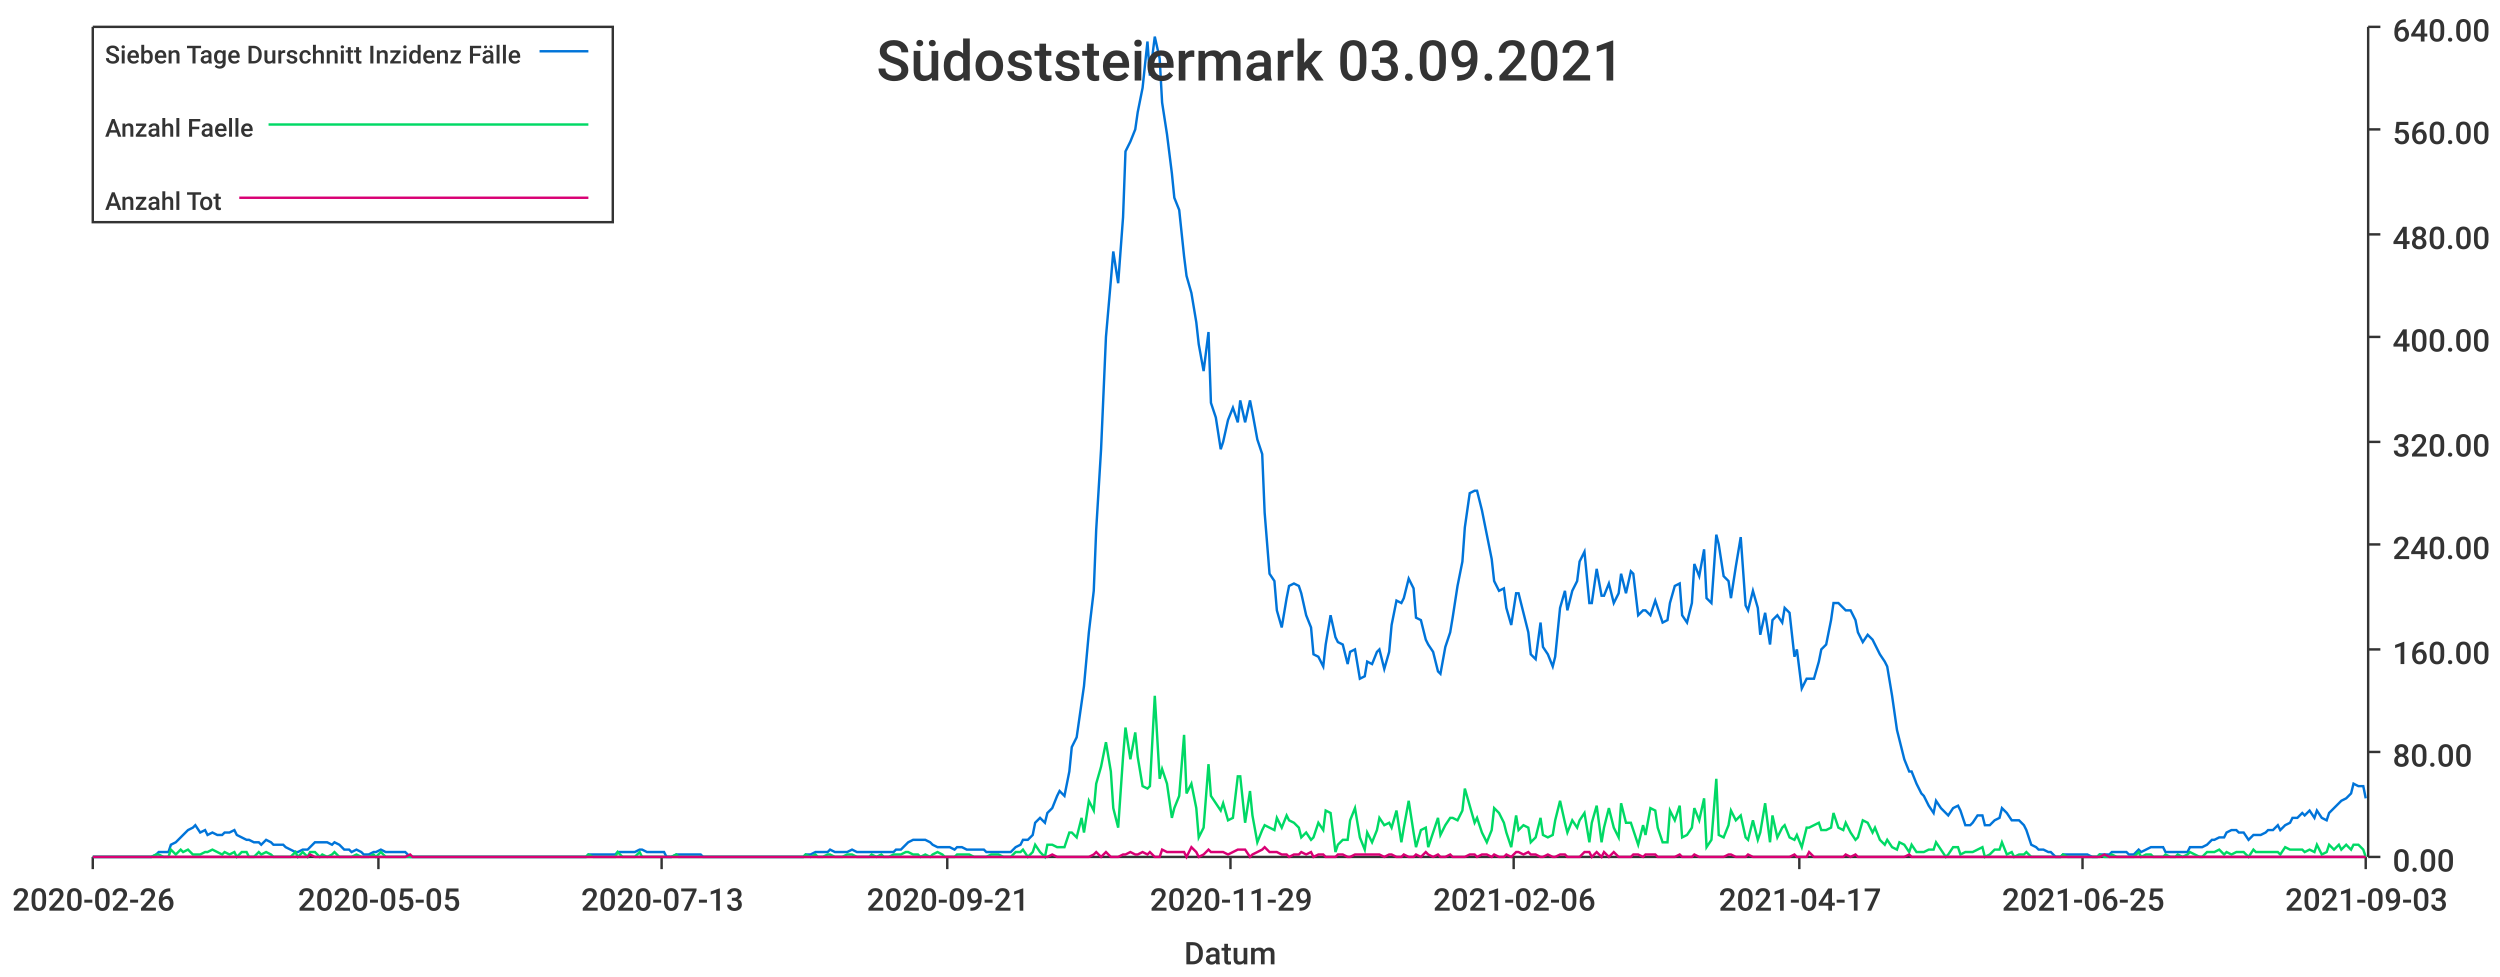
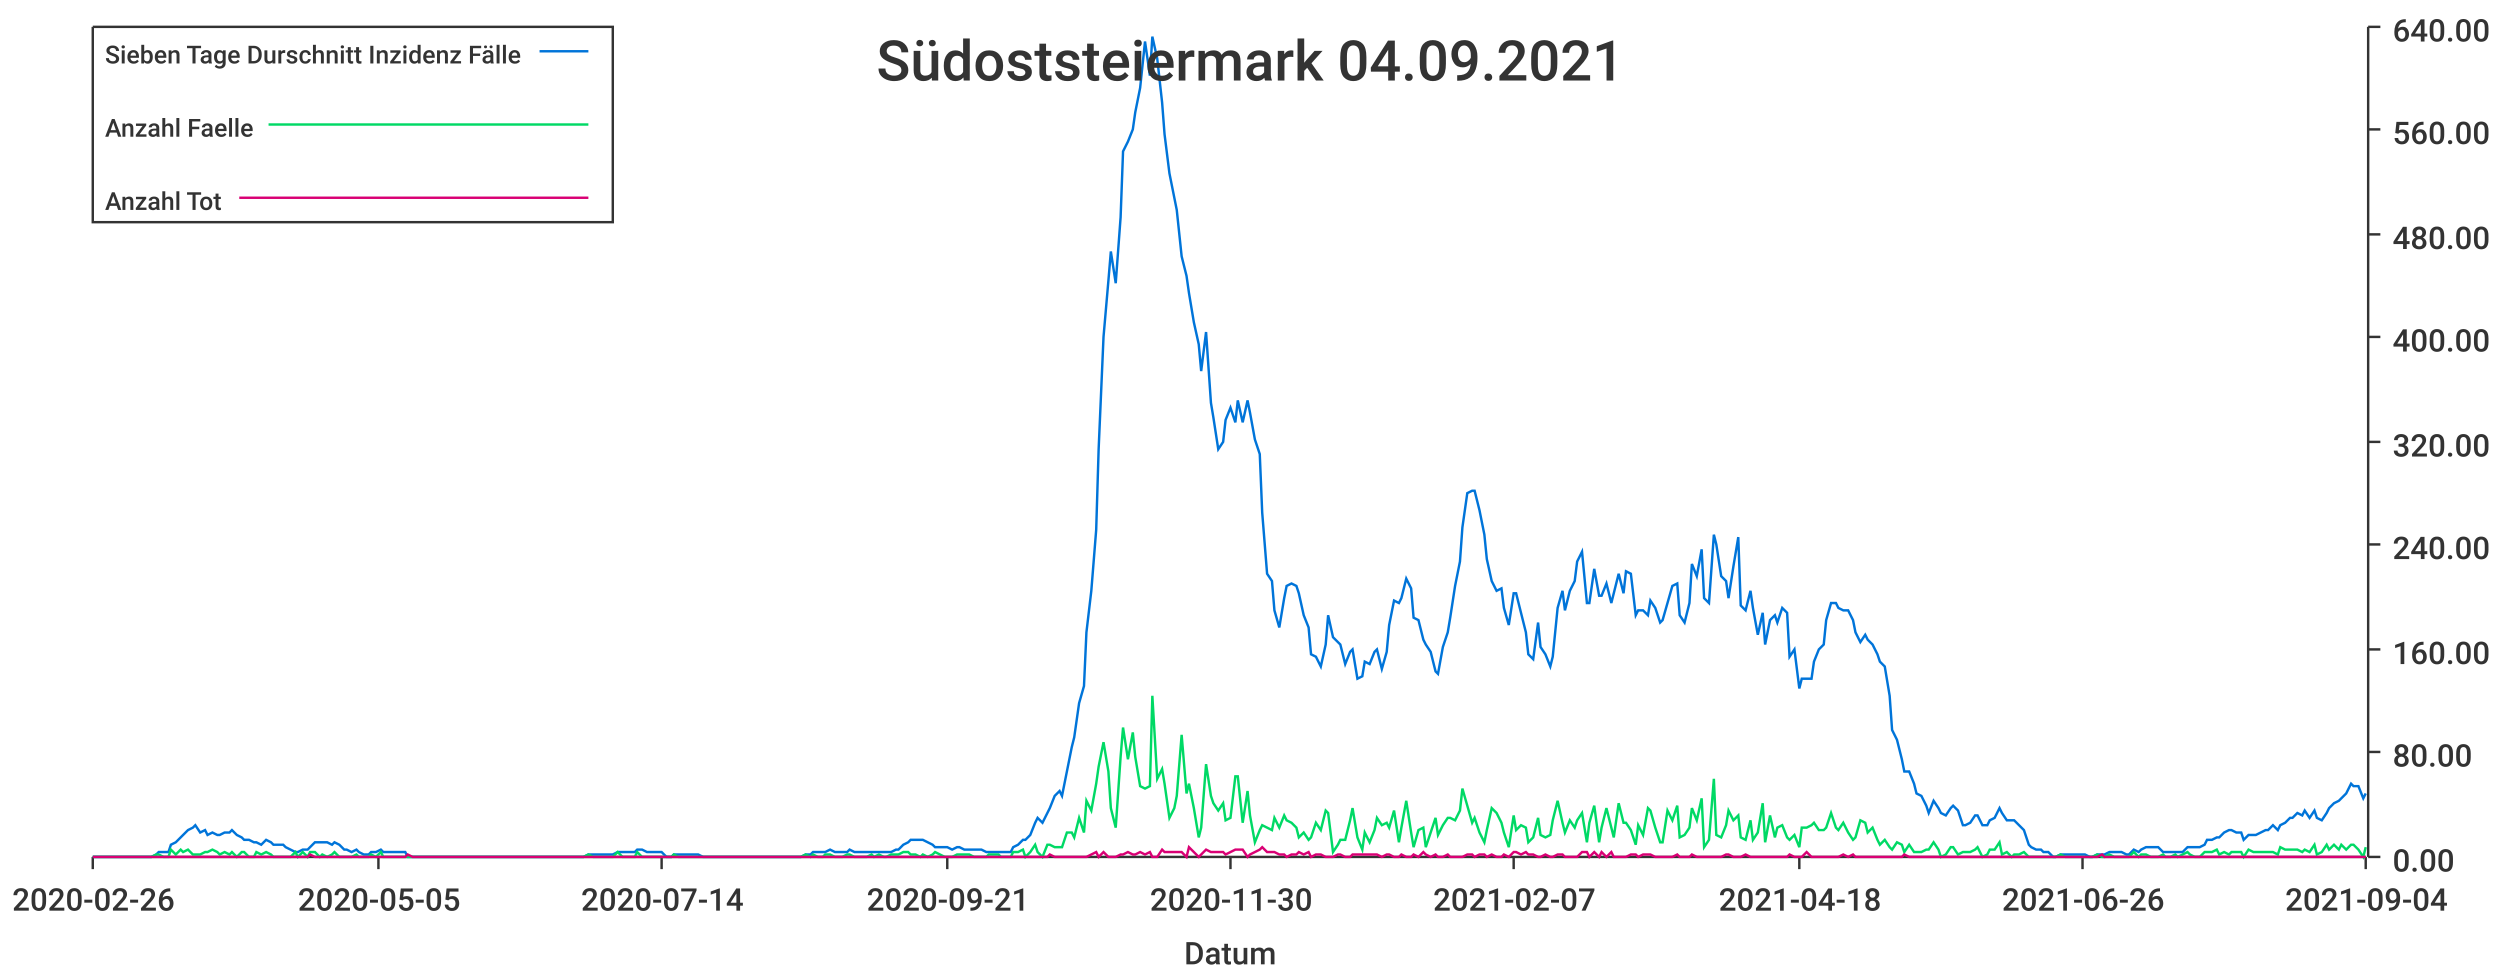
<svg xmlns="http://www.w3.org/2000/svg" width="1024" height="400">\n<path d="M 0 0 L 1024 0 L 1024 400 L 0 400 L 0 0" style="stroke-width:0;stroke:rgba(255,255,255,1.0);fill:rgba(255,255,255,1.0)" />
  <path d="M 38 11 L 969 11 L 969 351 L 38 351 L 38 11" style="stroke-width:0;stroke:rgba(255,255,255,1.0);fill:rgba(255,255,255,1.0)" />
  <path d="M 38 351 L 969 351" style="stroke-width:1;stroke:rgba(51,51,51,1.0);fill:none" />
  <path d="M 38 351 L 38 356" style="stroke-width:1;stroke:rgba(51,51,51,1.0);fill:none" />
  <text x="5" y="373" style="stroke-width:0;stroke:none;fill:rgba(51,51,51,1.0);font-size:12.8px;font-family:'Roboto Medium',sans-serif">2020-02-26</text>
  <path d="M 155 351 L 155 356" style="stroke-width:1;stroke:rgba(51,51,51,1.0);fill:none" />
  <text x="122" y="373" style="stroke-width:0;stroke:none;fill:rgba(51,51,51,1.0);font-size:12.8px;font-family:'Roboto Medium',sans-serif">2020-05-05</text>
  <path d="M 271 351 L 271 356" style="stroke-width:1;stroke:rgba(51,51,51,1.0);fill:none" />
-   <text x="238" y="373" style="stroke-width:0;stroke:none;fill:rgba(51,51,51,1.0);font-size:12.8px;font-family:'Roboto Medium',sans-serif">2020-07-13</text>
+   <text x="238" y="373" style="stroke-width:0;stroke:none;fill:rgba(51,51,51,1.0);font-size:12.8px;font-family:'Roboto Medium',sans-serif">2020-07-14</text>
  <path d="M 388 351 L 388 356" style="stroke-width:1;stroke:rgba(51,51,51,1.0);fill:none" />
  <text x="355" y="373" style="stroke-width:0;stroke:none;fill:rgba(51,51,51,1.0);font-size:12.8px;font-family:'Roboto Medium',sans-serif">2020-09-21</text>
  <path d="M 504 351 L 504 356" style="stroke-width:1;stroke:rgba(51,51,51,1.0);fill:none" />
-   <text x="471" y="373" style="stroke-width:0;stroke:none;fill:rgba(51,51,51,1.0);font-size:12.8px;font-family:'Roboto Medium',sans-serif">2020-11-29</text>
+   <text x="471" y="373" style="stroke-width:0;stroke:none;fill:rgba(51,51,51,1.0);font-size:12.8px;font-family:'Roboto Medium',sans-serif">2020-11-30</text>
  <path d="M 620 351 L 620 356" style="stroke-width:1;stroke:rgba(51,51,51,1.0);fill:none" />
-   <text x="587" y="373" style="stroke-width:0;stroke:none;fill:rgba(51,51,51,1.0);font-size:12.8px;font-family:'Roboto Medium',sans-serif">2021-02-06</text>
+   <text x="587" y="373" style="stroke-width:0;stroke:none;fill:rgba(51,51,51,1.0);font-size:12.8px;font-family:'Roboto Medium',sans-serif">2021-02-07</text>
  <path d="M 737 351 L 737 356" style="stroke-width:1;stroke:rgba(51,51,51,1.0);fill:none" />
-   <text x="704" y="373" style="stroke-width:0;stroke:none;fill:rgba(51,51,51,1.0);font-size:12.8px;font-family:'Roboto Medium',sans-serif">2021-04-17</text>
+   <text x="704" y="373" style="stroke-width:0;stroke:none;fill:rgba(51,51,51,1.0);font-size:12.8px;font-family:'Roboto Medium',sans-serif">2021-04-18</text>
  <path d="M 853 351 L 853 356" style="stroke-width:1;stroke:rgba(51,51,51,1.0);fill:none" />
-   <text x="820" y="373" style="stroke-width:0;stroke:none;fill:rgba(51,51,51,1.0);font-size:12.8px;font-family:'Roboto Medium',sans-serif">2021-06-25</text>
+   <text x="820" y="373" style="stroke-width:0;stroke:none;fill:rgba(51,51,51,1.0);font-size:12.8px;font-family:'Roboto Medium',sans-serif">2021-06-26</text>
  <path d="M 969 351 L 969 356" style="stroke-width:1;stroke:rgba(51,51,51,1.0);fill:none" />
-   <text x="936" y="373" style="stroke-width:0;stroke:none;fill:rgba(51,51,51,1.0);font-size:12.8px;font-family:'Roboto Medium',sans-serif">2021-09-03</text>
+   <text x="936" y="373" style="stroke-width:0;stroke:none;fill:rgba(51,51,51,1.0);font-size:12.8px;font-family:'Roboto Medium',sans-serif">2021-09-04</text>
  <text x="485" y="395" style="stroke-width:0;stroke:none;fill:rgba(51,51,51,1.0);font-size:12.8px;font-family:'Roboto Medium',sans-serif">Datum</text>
  <path d="M 970 351 L 970 11" style="stroke-width:1;stroke:rgba(51,51,51,1.0);fill:none" />
  <path d="M 970 351 L 975 351" style="stroke-width:1;stroke:rgba(51,51,51,1.0);fill:none" />
  <text x="980" y="357" style="stroke-width:0;stroke:none;fill:rgba(51,51,51,1.0);font-size:12.8px;font-family:'Roboto Medium',sans-serif">0.00</text>
  <path d="M 970 308 L 975 308" style="stroke-width:1;stroke:rgba(51,51,51,1.0);fill:none" />
  <text x="980" y="314" style="stroke-width:0;stroke:none;fill:rgba(51,51,51,1.0);font-size:12.8px;font-family:'Roboto Medium',sans-serif">80.00</text>
  <path d="M 970 266 L 975 266" style="stroke-width:1;stroke:rgba(51,51,51,1.0);fill:none" />
  <text x="980" y="272" style="stroke-width:0;stroke:none;fill:rgba(51,51,51,1.0);font-size:12.8px;font-family:'Roboto Medium',sans-serif">160.00</text>
  <path d="M 970 223 L 975 223" style="stroke-width:1;stroke:rgba(51,51,51,1.0);fill:none" />
  <text x="980" y="229" style="stroke-width:0;stroke:none;fill:rgba(51,51,51,1.0);font-size:12.8px;font-family:'Roboto Medium',sans-serif">240.00</text>
  <path d="M 970 181 L 975 181" style="stroke-width:1;stroke:rgba(51,51,51,1.0);fill:none" />
  <text x="980" y="187" style="stroke-width:0;stroke:none;fill:rgba(51,51,51,1.0);font-size:12.8px;font-family:'Roboto Medium',sans-serif">320.00</text>
  <path d="M 970 138 L 975 138" style="stroke-width:1;stroke:rgba(51,51,51,1.0);fill:none" />
  <text x="980" y="144" style="stroke-width:0;stroke:none;fill:rgba(51,51,51,1.0);font-size:12.8px;font-family:'Roboto Medium',sans-serif">400.00</text>
  <path d="M 970 96 L 975 96" style="stroke-width:1;stroke:rgba(51,51,51,1.0);fill:none" />
  <text x="980" y="102" style="stroke-width:0;stroke:none;fill:rgba(51,51,51,1.0);font-size:12.8px;font-family:'Roboto Medium',sans-serif">480.00</text>
  <path d="M 970 53 L 975 53" style="stroke-width:1;stroke:rgba(51,51,51,1.0);fill:none" />
  <text x="980" y="59" style="stroke-width:0;stroke:none;fill:rgba(51,51,51,1.0);font-size:12.8px;font-family:'Roboto Medium',sans-serif">560.00</text>
  <path d="M 970 11 L 975 11" style="stroke-width:1;stroke:rgba(51,51,51,1.0);fill:none" />
  <text x="980" y="17" style="stroke-width:0;stroke:none;fill:rgba(51,51,51,1.0);font-size:12.8px;font-family:'Roboto Medium',sans-serif">640.00</text>
-   <path d="M 38 351 L 40 351 L 42 351 L 44 351 L 45 351 L 47 351 L 49 351 L 50 351 L 52 351 L 54 351 L 55 351 L 57 351 L 59 351 L 60 351 L 62 351 L 64 350 L 65 349 L 67 349 L 69 349 L 70 346 L 72 345 L 74 343 L 75 342 L 77 340 L 79 339 L 80 338 L 82 341 L 84 340 L 85 342 L 87 341 L 89 342 L 91 342 L 92 341 L 94 341 L 96 340 L 97 342 L 99 343 L 101 344 L 102 344 L 104 345 L 106 345 L 107 346 L 109 344 L 111 345 L 112 346 L 114 346 L 116 346 L 117 347 L 119 348 L 121 349 L 122 349 L 124 348 L 126 348 L 127 347 L 129 345 L 131 345 L 132 345 L 134 345 L 136 346 L 137 345 L 139 346 L 141 348 L 143 348 L 144 349 L 146 348 L 148 349 L 149 350 L 151 350 L 153 349 L 154 349 L 156 348 L 158 349 L 159 349 L 161 349 L 163 349 L 164 349 L 166 349 L 168 351 L 169 351 L 171 351 L 173 351 L 174 351 L 176 351 L 178 351 L 179 351 L 181 351 L 183 351 L 184 351 L 186 351 L 188 351 L 189 351 L 191 351 L 193 351 L 195 351 L 196 351 L 198 351 L 200 351 L 201 351 L 203 351 L 205 351 L 206 351 L 208 351 L 210 351 L 211 351 L 213 351 L 215 351 L 216 351 L 218 351 L 220 351 L 221 351 L 223 351 L 225 351 L 226 351 L 228 351 L 230 351 L 231 351 L 233 351 L 235 351 L 236 351 L 238 351 L 240 351 L 241 350 L 243 350 L 245 350 L 247 350 L 248 350 L 250 350 L 252 350 L 253 349 L 255 349 L 257 349 L 258 349 L 260 349 L 262 348 L 263 348 L 265 349 L 267 349 L 268 349 L 270 349 L 272 349 L 273 351 L 275 351 L 277 350 L 278 350 L 280 350 L 282 350 L 283 350 L 285 350 L 287 350 L 288 351 L 290 351 L 292 351 L 293 351 L 295 351 L 297 351 L 299 351 L 300 351 L 302 351 L 304 351 L 305 351 L 307 351 L 309 351 L 310 351 L 312 351 L 314 351 L 315 351 L 317 351 L 319 351 L 320 351 L 322 351 L 324 351 L 325 351 L 327 351 L 329 351 L 330 350 L 332 350 L 334 349 L 335 349 L 337 349 L 339 349 L 340 348 L 342 349 L 344 349 L 345 349 L 347 349 L 349 348 L 351 349 L 352 349 L 354 349 L 356 349 L 357 349 L 359 349 L 361 349 L 362 349 L 364 349 L 366 349 L 367 348 L 369 348 L 371 346 L 372 345 L 374 344 L 376 344 L 377 344 L 379 344 L 381 345 L 382 346 L 384 347 L 386 347 L 387 347 L 389 347 L 391 348 L 392 347 L 394 347 L 396 348 L 397 348 L 399 348 L 401 348 L 403 348 L 404 349 L 406 349 L 408 349 L 409 349 L 411 349 L 413 349 L 414 349 L 416 347 L 418 346 L 419 344 L 421 344 L 423 342 L 424 337 L 426 335 L 428 337 L 429 333 L 431 331 L 433 326 L 434 324 L 436 326 L 438 316 L 439 306 L 441 302 L 443 288 L 444 281 L 446 259 L 448 242 L 449 217 L 451 184 L 453 138 L 455 115 L 456 103 L 458 116 L 460 89 L 461 62 L 463 58 L 465 53 L 466 46 L 468 36 L 470 17 L 471 31 L 473 15 L 475 24 L 476 42 L 478 55 L 480 71 L 481 81 L 483 86 L 485 105 L 486 113 L 488 120 L 490 132 L 491 141 L 493 152 L 495 136 L 496 165 L 498 171 L 500 184 L 501 181 L 503 172 L 505 167 L 507 173 L 508 164 L 510 173 L 512 164 L 513 169 L 515 180 L 517 186 L 518 210 L 520 235 L 522 238 L 523 250 L 525 257 L 527 245 L 528 240 L 530 239 L 532 240 L 533 243 L 535 252 L 537 257 L 538 268 L 540 269 L 542 273 L 543 264 L 545 252 L 547 261 L 548 263 L 550 264 L 552 272 L 553 267 L 555 266 L 557 278 L 559 277 L 560 271 L 562 272 L 564 267 L 565 266 L 567 274 L 569 267 L 570 256 L 572 246 L 574 247 L 575 245 L 577 237 L 579 241 L 580 253 L 582 254 L 584 262 L 585 264 L 587 267 L 589 275 L 590 276 L 592 265 L 594 259 L 595 253 L 597 240 L 599 230 L 600 216 L 602 202 L 604 201 L 605 201 L 607 209 L 609 219 L 611 229 L 612 238 L 614 242 L 616 241 L 617 249 L 619 256 L 621 243 L 622 243 L 624 251 L 626 259 L 627 268 L 629 270 L 631 255 L 632 265 L 634 268 L 636 273 L 637 269 L 639 249 L 641 242 L 642 250 L 644 242 L 646 238 L 647 230 L 649 226 L 651 247 L 652 247 L 654 233 L 656 244 L 657 244 L 659 239 L 661 247 L 663 243 L 664 235 L 666 243 L 668 234 L 669 235 L 671 252 L 673 250 L 674 250 L 676 252 L 678 246 L 679 249 L 681 255 L 683 254 L 684 247 L 686 240 L 688 239 L 689 252 L 691 255 L 693 247 L 694 231 L 696 236 L 698 225 L 699 245 L 701 247 L 703 219 L 704 223 L 706 236 L 708 238 L 709 245 L 711 232 L 713 220 L 715 248 L 716 250 L 718 242 L 720 249 L 721 260 L 723 251 L 725 264 L 726 254 L 728 252 L 730 255 L 731 249 L 733 251 L 735 269 L 736 266 L 738 282 L 740 278 L 741 278 L 743 278 L 745 271 L 746 266 L 748 264 L 750 254 L 751 247 L 753 247 L 755 249 L 756 250 L 758 250 L 760 254 L 761 259 L 763 263 L 765 260 L 767 262 L 768 264 L 770 268 L 772 271 L 773 273 L 775 285 L 777 299 L 778 303 L 780 311 L 782 316 L 783 316 L 785 321 L 787 325 L 788 326 L 790 330 L 792 333 L 793 328 L 795 331 L 797 333 L 798 334 L 800 331 L 802 330 L 803 332 L 805 338 L 807 338 L 808 337 L 810 334 L 812 334 L 813 338 L 815 338 L 817 336 L 819 335 L 820 331 L 822 333 L 824 336 L 825 336 L 827 336 L 829 338 L 830 340 L 832 346 L 834 347 L 835 348 L 837 348 L 839 349 L 840 349 L 842 351 L 844 351 L 845 350 L 847 350 L 849 350 L 850 350 L 852 350 L 854 350 L 855 350 L 857 351 L 859 351 L 860 350 L 862 350 L 864 350 L 865 349 L 867 349 L 869 349 L 871 349 L 872 350 L 874 350 L 876 348 L 877 349 L 879 348 L 881 347 L 882 347 L 884 347 L 886 347 L 887 349 L 889 349 L 891 349 L 892 349 L 894 349 L 896 349 L 897 347 L 899 347 L 901 347 L 902 347 L 904 346 L 906 344 L 907 344 L 909 343 L 911 343 L 912 341 L 914 340 L 916 340 L 917 341 L 919 341 L 921 344 L 923 342 L 924 342 L 926 342 L 928 341 L 929 340 L 931 340 L 933 338 L 934 340 L 936 338 L 938 337 L 939 335 L 941 335 L 943 333 L 944 334 L 946 332 L 948 335 L 949 332 L 951 335 L 953 336 L 954 333 L 956 331 L 958 329 L 959 328 L 961 327 L 963 325 L 964 321 L 966 322 L 968 322 L 969 327" style="stroke-width:1;stroke:rgba(0,116,217,1.0);fill:none" />
-   <path d="M 38 351 L 40 351 L 42 351 L 44 351 L 45 351 L 47 351 L 49 351 L 50 351 L 52 351 L 54 351 L 55 351 L 57 351 L 59 351 L 60 351 L 62 351 L 64 350 L 65 350 L 67 351 L 69 351 L 70 348 L 72 350 L 74 348 L 75 349 L 77 348 L 79 350 L 80 350 L 82 350 L 84 349 L 85 349 L 87 348 L 89 349 L 91 350 L 92 349 L 94 350 L 96 349 L 97 351 L 99 349 L 101 349 L 102 351 L 104 351 L 106 349 L 107 350 L 109 349 L 111 350 L 112 351 L 114 351 L 116 351 L 117 351 L 119 351 L 121 349 L 122 351 L 124 349 L 126 351 L 127 349 L 129 349 L 131 351 L 132 350 L 134 351 L 136 350 L 137 349 L 139 351 L 141 351 L 143 351 L 144 351 L 146 350 L 148 351 L 149 351 L 151 351 L 153 350 L 154 351 L 156 349 L 158 351 L 159 351 L 161 351 L 163 351 L 164 351 L 166 351 L 168 351 L 169 351 L 171 351 L 173 351 L 174 351 L 176 351 L 178 351 L 179 351 L 181 351 L 183 351 L 184 351 L 186 351 L 188 351 L 189 351 L 191 351 L 193 351 L 195 351 L 196 351 L 198 351 L 200 351 L 201 351 L 203 351 L 205 351 L 206 351 L 208 351 L 210 351 L 211 351 L 213 351 L 215 351 L 216 351 L 218 351 L 220 351 L 221 351 L 223 351 L 225 351 L 226 351 L 228 351 L 230 351 L 231 351 L 233 351 L 235 351 L 236 351 L 238 351 L 240 351 L 241 350 L 243 351 L 245 351 L 247 351 L 248 351 L 250 351 L 252 351 L 253 349 L 255 351 L 257 351 L 258 351 L 260 351 L 262 349 L 263 351 L 265 351 L 267 351 L 268 351 L 270 351 L 272 351 L 273 351 L 275 351 L 277 350 L 278 351 L 280 351 L 282 351 L 283 351 L 285 351 L 287 351 L 288 351 L 290 351 L 292 351 L 293 351 L 295 351 L 297 351 L 299 351 L 300 351 L 302 351 L 304 351 L 305 351 L 307 351 L 309 351 L 310 351 L 312 351 L 314 351 L 315 351 L 317 351 L 319 351 L 320 351 L 322 351 L 324 351 L 325 351 L 327 351 L 329 351 L 330 350 L 332 351 L 334 350 L 335 351 L 337 351 L 339 350 L 340 350 L 342 351 L 344 351 L 345 351 L 347 350 L 349 350 L 351 351 L 352 351 L 354 351 L 356 351 L 357 350 L 359 351 L 361 350 L 362 351 L 364 351 L 366 350 L 367 350 L 369 350 L 371 349 L 372 349 L 374 350 L 376 350 L 377 351 L 379 350 L 381 351 L 382 350 L 384 349 L 386 350 L 387 351 L 389 351 L 391 351 L 392 350 L 394 350 L 396 350 L 397 350 L 399 351 L 401 351 L 403 351 L 404 351 L 406 350 L 408 350 L 409 350 L 411 351 L 413 351 L 414 351 L 416 349 L 418 349 L 419 348 L 421 351 L 423 349 L 424 346 L 426 349 L 428 351 L 429 346 L 431 346 L 433 347 L 434 347 L 436 347 L 438 341 L 439 341 L 441 343 L 443 335 L 444 341 L 446 328 L 448 332 L 449 321 L 451 314 L 453 304 L 455 316 L 456 331 L 458 339 L 460 310 L 461 298 L 463 311 L 465 300 L 466 310 L 468 322 L 470 323 L 471 322 L 473 285 L 475 319 L 476 315 L 478 321 L 480 335 L 481 331 L 483 326 L 485 301 L 486 325 L 488 321 L 490 331 L 491 343 L 493 339 L 495 313 L 496 326 L 498 329 L 500 332 L 501 329 L 503 336 L 505 335 L 507 318 L 508 318 L 510 337 L 512 324 L 513 334 L 515 345 L 517 340 L 518 338 L 520 339 L 522 340 L 523 335 L 525 339 L 527 334 L 528 336 L 530 337 L 532 339 L 533 343 L 535 341 L 537 344 L 538 343 L 540 337 L 542 340 L 543 332 L 545 333 L 547 349 L 548 346 L 550 344 L 552 344 L 553 336 L 555 331 L 557 343 L 559 348 L 560 341 L 562 345 L 564 340 L 565 335 L 567 338 L 569 337 L 570 339 L 572 332 L 574 345 L 575 339 L 577 328 L 579 341 L 580 347 L 582 340 L 584 339 L 585 347 L 587 341 L 589 335 L 590 342 L 592 338 L 594 335 L 595 335 L 597 336 L 599 332 L 600 323 L 602 330 L 604 337 L 605 335 L 607 341 L 609 345 L 611 340 L 612 331 L 614 333 L 616 337 L 617 341 L 619 347 L 621 334 L 622 340 L 624 338 L 626 339 L 627 345 L 629 343 L 631 335 L 632 342 L 634 343 L 636 342 L 637 336 L 639 328 L 641 337 L 642 341 L 644 336 L 646 339 L 647 336 L 649 333 L 651 345 L 652 337 L 654 330 L 656 345 L 657 339 L 659 331 L 661 339 L 663 343 L 664 329 L 666 337 L 668 337 L 669 340 L 671 346 L 673 338 L 674 342 L 676 331 L 678 332 L 679 339 L 681 345 L 683 345 L 684 332 L 686 336 L 688 330 L 689 343 L 691 342 L 693 339 L 694 331 L 696 336 L 698 327 L 699 347 L 701 344 L 703 319 L 704 342 L 706 343 L 708 338 L 709 332 L 711 336 L 713 334 L 715 343 L 716 344 L 718 336 L 720 344 L 721 341 L 723 329 L 725 345 L 726 334 L 728 343 L 730 339 L 731 338 L 733 343 L 735 344 L 736 342 L 738 347 L 740 339 L 741 339 L 743 338 L 745 337 L 746 340 L 748 340 L 750 339 L 751 333 L 753 339 L 755 340 L 756 337 L 758 341 L 760 344 L 761 343 L 763 336 L 765 337 L 767 341 L 768 339 L 770 344 L 772 346 L 773 344 L 775 347 L 777 348 L 778 345 L 780 346 L 782 349 L 783 346 L 785 349 L 787 349 L 788 349 L 790 348 L 792 348 L 793 345 L 795 348 L 797 351 L 798 350 L 800 347 L 802 347 L 803 350 L 805 349 L 807 349 L 808 349 L 810 348 L 812 347 L 813 351 L 815 350 L 817 348 L 819 348 L 820 345 L 822 350 L 824 349 L 825 351 L 827 350 L 829 350 L 830 349 L 832 351 L 834 351 L 835 351 L 837 351 L 839 351 L 840 351 L 842 351 L 844 351 L 845 350 L 847 351 L 849 351 L 850 351 L 852 351 L 854 351 L 855 351 L 857 351 L 859 351 L 860 350 L 862 351 L 864 351 L 865 350 L 867 351 L 869 351 L 871 351 L 872 351 L 874 351 L 876 349 L 877 351 L 879 350 L 881 350 L 882 351 L 884 351 L 886 351 L 887 350 L 889 351 L 891 351 L 892 350 L 894 351 L 896 350 L 897 349 L 899 350 L 901 351 L 902 351 L 904 349 L 906 349 L 907 349 L 909 348 L 911 350 L 912 349 L 914 350 L 916 349 L 917 349 L 919 349 L 921 351 L 923 348 L 924 349 L 926 349 L 928 349 L 929 349 L 931 349 L 933 349 L 934 350 L 936 347 L 938 348 L 939 348 L 941 348 L 943 348 L 944 349 L 946 348 L 948 349 L 949 346 L 951 350 L 953 349 L 954 346 L 956 348 L 958 346 L 959 348 L 961 346 L 963 348 L 964 346 L 966 346 L 968 348 L 969 351" style="stroke-width:1;stroke:rgba(0,217,101,1.0);fill:none" />
-   <path d="M 38 351 L 40 351 L 42 351 L 44 351 L 45 351 L 47 351 L 49 351 L 50 351 L 52 351 L 54 351 L 55 351 L 57 351 L 59 351 L 60 351 L 62 351 L 64 351 L 65 351 L 67 351 L 69 351 L 70 351 L 72 351 L 74 351 L 75 351 L 77 351 L 79 351 L 80 351 L 82 351 L 84 351 L 85 351 L 87 351 L 89 351 L 91 351 L 92 351 L 94 351 L 96 351 L 97 351 L 99 351 L 101 351 L 102 351 L 104 351 L 106 351 L 107 351 L 109 351 L 111 351 L 112 351 L 114 351 L 116 351 L 117 351 L 119 351 L 121 351 L 122 351 L 124 351 L 126 351 L 127 350 L 129 351 L 131 351 L 132 351 L 134 351 L 136 351 L 137 351 L 139 351 L 141 351 L 143 351 L 144 351 L 146 351 L 148 351 L 149 351 L 151 351 L 153 351 L 154 351 L 156 351 L 158 351 L 159 351 L 161 351 L 163 351 L 164 351 L 166 351 L 168 350 L 169 351 L 171 351 L 173 351 L 174 351 L 176 351 L 178 351 L 179 351 L 181 351 L 183 351 L 184 351 L 186 351 L 188 351 L 189 351 L 191 351 L 193 351 L 195 351 L 196 351 L 198 351 L 200 351 L 201 351 L 203 351 L 205 351 L 206 351 L 208 351 L 210 351 L 211 351 L 213 351 L 215 351 L 216 351 L 218 351 L 220 351 L 221 351 L 223 351 L 225 351 L 226 351 L 228 351 L 230 351 L 231 351 L 233 351 L 235 351 L 236 351 L 238 351 L 240 351 L 241 351 L 243 351 L 245 351 L 247 351 L 248 351 L 250 351 L 252 351 L 253 351 L 255 351 L 257 351 L 258 351 L 260 351 L 262 351 L 263 351 L 265 351 L 267 351 L 268 351 L 270 351 L 272 351 L 273 351 L 275 351 L 277 351 L 278 351 L 280 351 L 282 351 L 283 351 L 285 351 L 287 351 L 288 351 L 290 351 L 292 351 L 293 351 L 295 351 L 297 351 L 299 351 L 300 351 L 302 351 L 304 351 L 305 351 L 307 351 L 309 351 L 310 351 L 312 351 L 314 351 L 315 351 L 317 351 L 319 351 L 320 351 L 322 351 L 324 351 L 325 351 L 327 351 L 329 351 L 330 351 L 332 351 L 334 351 L 335 351 L 337 351 L 339 351 L 340 351 L 342 351 L 344 351 L 345 351 L 347 351 L 349 351 L 351 351 L 352 351 L 354 351 L 356 351 L 357 351 L 359 351 L 361 351 L 362 351 L 364 351 L 366 351 L 367 351 L 369 351 L 371 351 L 372 351 L 374 351 L 376 351 L 377 351 L 379 351 L 381 351 L 382 351 L 384 351 L 386 351 L 387 351 L 389 351 L 391 351 L 392 351 L 394 351 L 396 351 L 397 351 L 399 351 L 401 351 L 403 351 L 404 351 L 406 351 L 408 351 L 409 351 L 411 351 L 413 351 L 414 351 L 416 351 L 418 351 L 419 351 L 421 351 L 423 351 L 424 351 L 426 351 L 428 351 L 429 351 L 431 350 L 433 351 L 434 351 L 436 351 L 438 351 L 439 351 L 441 351 L 443 351 L 444 351 L 446 351 L 448 350 L 449 349 L 451 351 L 453 349 L 455 351 L 456 351 L 458 351 L 460 350 L 461 350 L 463 349 L 465 350 L 466 350 L 468 349 L 470 350 L 471 349 L 473 351 L 475 351 L 476 348 L 478 349 L 480 349 L 481 349 L 483 349 L 485 349 L 486 351 L 488 347 L 490 349 L 491 351 L 493 350 L 495 348 L 496 349 L 498 349 L 500 349 L 501 349 L 503 350 L 505 349 L 507 348 L 508 348 L 510 348 L 512 351 L 513 350 L 515 349 L 517 348 L 518 347 L 520 349 L 522 349 L 523 349 L 525 350 L 527 350 L 528 351 L 530 350 L 532 350 L 533 349 L 535 350 L 537 349 L 538 351 L 540 350 L 542 350 L 543 351 L 545 351 L 547 351 L 548 350 L 550 350 L 552 351 L 553 351 L 555 350 L 557 350 L 559 350 L 560 350 L 562 350 L 564 350 L 565 350 L 567 351 L 569 350 L 570 350 L 572 351 L 574 351 L 575 350 L 577 351 L 579 351 L 580 350 L 582 351 L 584 349 L 585 350 L 587 351 L 589 350 L 590 351 L 592 351 L 594 350 L 595 351 L 597 351 L 599 351 L 600 351 L 602 350 L 604 350 L 605 351 L 607 350 L 609 350 L 611 351 L 612 350 L 614 351 L 616 351 L 617 350 L 619 351 L 621 349 L 622 349 L 624 350 L 626 349 L 627 350 L 629 350 L 631 351 L 632 351 L 634 350 L 636 351 L 637 351 L 639 350 L 641 350 L 642 351 L 644 351 L 646 351 L 647 351 L 649 349 L 651 349 L 652 351 L 654 349 L 656 351 L 657 349 L 659 351 L 661 349 L 663 351 L 664 351 L 666 351 L 668 351 L 669 350 L 671 350 L 673 351 L 674 350 L 676 350 L 678 350 L 679 351 L 681 351 L 683 351 L 684 351 L 686 351 L 688 350 L 689 351 L 691 351 L 693 351 L 694 350 L 696 351 L 698 351 L 699 351 L 701 351 L 703 351 L 704 351 L 706 351 L 708 350 L 709 350 L 711 351 L 713 351 L 715 351 L 716 350 L 718 351 L 720 351 L 721 351 L 723 351 L 725 351 L 726 351 L 728 351 L 730 351 L 731 351 L 733 351 L 735 350 L 736 351 L 738 351 L 740 351 L 741 349 L 743 351 L 745 351 L 746 351 L 748 351 L 750 351 L 751 351 L 753 351 L 755 351 L 756 350 L 758 351 L 760 350 L 761 351 L 763 351 L 765 351 L 767 351 L 768 351 L 770 351 L 772 351 L 773 351 L 775 351 L 777 351 L 778 351 L 780 351 L 782 350 L 783 351 L 785 351 L 787 351 L 788 351 L 790 351 L 792 351 L 793 351 L 795 351 L 797 351 L 798 351 L 800 351 L 802 351 L 803 351 L 805 351 L 807 351 L 808 351 L 810 351 L 812 351 L 813 351 L 815 351 L 817 351 L 819 351 L 820 351 L 822 351 L 824 351 L 825 351 L 827 351 L 829 351 L 830 351 L 832 351 L 834 351 L 835 351 L 837 351 L 839 351 L 840 351 L 842 351 L 844 351 L 845 351 L 847 351 L 849 351 L 850 351 L 852 351 L 854 351 L 855 351 L 857 351 L 859 351 L 860 351 L 862 350 L 864 351 L 865 351 L 867 351 L 869 351 L 871 351 L 872 351 L 874 351 L 876 351 L 877 351 L 879 351 L 881 351 L 882 351 L 884 351 L 886 351 L 887 351 L 889 351 L 891 351 L 892 351 L 894 351 L 896 351 L 897 351 L 899 351 L 901 351 L 902 351 L 904 351 L 906 351 L 907 351 L 909 351 L 911 351 L 912 351 L 914 351 L 916 351 L 917 351 L 919 351 L 921 351 L 923 351 L 924 351 L 926 351 L 928 351 L 929 351 L 931 351 L 933 351 L 934 351 L 936 351 L 938 351 L 939 351 L 941 351 L 943 351 L 944 351 L 946 351 L 948 351 L 949 351 L 951 351 L 953 351 L 954 351 L 956 351 L 958 351 L 959 351 L 961 351 L 963 351 L 964 351 L 966 351 L 968 351 L 969 351" style="stroke-width:1;stroke:rgba(217,0,116,1.0);fill:none" />
-   <text x="359" y="33" style="stroke-width:0;stroke:none;fill:rgba(51,51,51,1.0);font-size:23.0px;font-family:'Roboto Medium',sans-serif">Südoststeiermark 03.09.2021</text>
+   <path d="M 38 351 L 40 351 L 42 351 L 44 351 L 45 351 L 47 351 L 49 351 L 50 351 L 52 351 L 54 351 L 55 351 L 57 351 L 59 351 L 60 351 L 62 351 L 64 350 L 65 349 L 67 349 L 69 349 L 70 346 L 72 345 L 74 343 L 75 342 L 77 340 L 79 339 L 80 338 L 82 341 L 84 340 L 85 342 L 87 341 L 89 342 L 90 342 L 92 341 L 94 341 L 95 340 L 97 342 L 99 343 L 100 344 L 102 344 L 104 345 L 105 345 L 107 346 L 109 344 L 111 345 L 112 346 L 114 346 L 116 346 L 117 347 L 119 348 L 121 349 L 122 349 L 124 348 L 126 348 L 127 347 L 129 345 L 131 345 L 132 345 L 134 345 L 136 346 L 137 345 L 139 346 L 141 348 L 142 348 L 144 349 L 146 348 L 147 349 L 149 350 L 151 350 L 152 349 L 154 349 L 156 348 L 157 349 L 159 349 L 161 349 L 162 349 L 164 349 L 166 349 L 167 351 L 169 351 L 171 351 L 172 351 L 174 351 L 176 351 L 177 351 L 179 351 L 181 351 L 183 351 L 184 351 L 186 351 L 188 351 L 189 351 L 191 351 L 193 351 L 194 351 L 196 351 L 198 351 L 199 351 L 201 351 L 203 351 L 204 351 L 206 351 L 208 351 L 209 351 L 211 351 L 213 351 L 214 351 L 216 351 L 218 351 L 219 351 L 221 351 L 223 351 L 224 351 L 226 351 L 228 351 L 229 351 L 231 351 L 233 351 L 234 351 L 236 351 L 238 351 L 239 351 L 241 350 L 243 350 L 244 350 L 246 350 L 248 350 L 249 350 L 251 350 L 253 349 L 255 349 L 256 349 L 258 349 L 260 349 L 261 348 L 263 348 L 265 349 L 266 349 L 268 349 L 270 349 L 271 349 L 273 351 L 275 351 L 276 350 L 278 350 L 280 350 L 281 350 L 283 350 L 285 350 L 286 350 L 288 351 L 290 351 L 291 351 L 293 351 L 295 351 L 296 351 L 298 351 L 300 351 L 301 351 L 303 351 L 305 351 L 306 351 L 308 351 L 310 351 L 311 351 L 313 351 L 315 351 L 316 351 L 318 351 L 320 351 L 321 351 L 323 351 L 325 351 L 327 351 L 328 351 L 330 350 L 332 350 L 333 349 L 335 349 L 337 349 L 338 349 L 340 348 L 342 349 L 343 349 L 345 349 L 347 349 L 348 348 L 350 349 L 352 349 L 353 349 L 355 349 L 357 349 L 358 349 L 360 349 L 362 349 L 363 349 L 365 349 L 367 348 L 368 348 L 370 346 L 372 345 L 373 344 L 375 344 L 377 344 L 378 344 L 380 345 L 382 346 L 383 347 L 385 347 L 387 347 L 388 347 L 390 348 L 392 347 L 393 347 L 395 348 L 397 348 L 399 348 L 400 348 L 402 348 L 404 349 L 405 349 L 407 349 L 409 349 L 410 349 L 412 349 L 414 349 L 415 347 L 417 346 L 419 344 L 420 344 L 422 342 L 424 337 L 425 335 L 427 337 L 429 333 L 430 331 L 432 326 L 434 324 L 435 326 L 437 316 L 439 306 L 440 302 L 442 288 L 444 281 L 445 259 L 447 242 L 449 217 L 450 184 L 452 138 L 454 115 L 455 103 L 457 116 L 459 89 L 460 62 L 462 58 L 464 53 L 465 46 L 467 36 L 469 17 L 471 31 L 472 15 L 474 24 L 476 42 L 477 55 L 479 71 L 481 81 L 482 86 L 484 105 L 486 113 L 487 120 L 489 132 L 491 141 L 492 152 L 494 136 L 496 165 L 497 171 L 499 184 L 501 181 L 502 172 L 504 167 L 506 173 L 507 164 L 509 173 L 511 164 L 512 169 L 514 180 L 516 186 L 517 210 L 519 235 L 521 238 L 522 250 L 524 257 L 526 245 L 527 240 L 529 239 L 531 240 L 532 243 L 534 252 L 536 257 L 537 268 L 539 269 L 541 273 L 543 264 L 544 252 L 546 261 L 548 263 L 549 264 L 551 272 L 553 267 L 554 266 L 556 278 L 558 277 L 559 271 L 561 272 L 563 267 L 564 266 L 566 274 L 568 267 L 569 256 L 571 246 L 573 247 L 574 245 L 576 237 L 578 241 L 579 253 L 581 254 L 583 262 L 584 264 L 586 267 L 588 275 L 589 276 L 591 265 L 593 259 L 594 253 L 596 240 L 598 230 L 599 216 L 601 202 L 603 201 L 604 201 L 606 209 L 608 219 L 609 229 L 611 238 L 613 242 L 615 241 L 616 249 L 618 256 L 620 243 L 621 243 L 623 251 L 625 259 L 626 268 L 628 270 L 630 255 L 631 265 L 633 268 L 635 273 L 636 269 L 638 249 L 640 242 L 641 250 L 643 242 L 645 238 L 646 230 L 648 226 L 650 247 L 651 247 L 653 233 L 655 244 L 656 244 L 658 239 L 660 247 L 661 243 L 663 235 L 665 243 L 666 234 L 668 235 L 670 252 L 671 250 L 673 250 L 675 252 L 676 246 L 678 249 L 680 255 L 681 254 L 683 247 L 685 240 L 687 239 L 688 252 L 690 255 L 692 247 L 693 231 L 695 236 L 697 225 L 698 245 L 700 247 L 702 219 L 703 223 L 705 236 L 707 238 L 708 245 L 710 232 L 712 220 L 713 248 L 715 250 L 717 242 L 718 249 L 720 260 L 722 251 L 723 264 L 725 254 L 727 252 L 728 255 L 730 249 L 732 251 L 733 269 L 735 266 L 737 282 L 738 278 L 740 278 L 742 278 L 743 271 L 745 266 L 747 264 L 748 254 L 750 247 L 752 247 L 753 249 L 755 250 L 757 250 L 759 254 L 760 259 L 762 263 L 764 260 L 765 262 L 767 264 L 769 268 L 770 271 L 772 273 L 774 285 L 775 299 L 777 303 L 779 311 L 780 316 L 782 316 L 784 321 L 785 325 L 787 326 L 789 330 L 790 333 L 792 328 L 794 331 L 795 333 L 797 334 L 799 331 L 800 330 L 802 332 L 804 338 L 805 338 L 807 337 L 809 334 L 810 334 L 812 338 L 814 338 L 815 336 L 817 335 L 819 331 L 820 333 L 822 336 L 824 336 L 825 336 L 827 338 L 829 340 L 831 346 L 832 347 L 834 348 L 836 348 L 837 349 L 839 349 L 841 351 L 842 351 L 844 350 L 846 350 L 847 350 L 849 350 L 851 350 L 852 350 L 854 350 L 856 351 L 857 351 L 859 350 L 861 350 L 862 350 L 864 349 L 866 349 L 867 349 L 869 349 L 871 350 L 872 350 L 874 348 L 876 349 L 877 348 L 879 347 L 881 347 L 882 347 L 884 347 L 886 349 L 887 349 L 889 349 L 891 349 L 892 349 L 894 349 L 896 347 L 897 347 L 899 347 L 901 347 L 903 346 L 904 344 L 906 344 L 908 343 L 909 343 L 911 341 L 913 340 L 914 340 L 916 341 L 918 341 L 919 344 L 921 342 L 923 342 L 924 342 L 926 341 L 928 340 L 929 340 L 931 338 L 933 340 L 934 338 L 936 337 L 938 335 L 939 335 L 941 333 L 943 334 L 944 332 L 946 335 L 948 332 L 949 335 L 951 336 L 953 333 L 954 331 L 956 329 L 958 328 L 959 327 L 961 325 L 963 321 L 964 322 L 966 322 L 968 327 L 969 325" style="stroke-width:1;stroke:rgba(0,116,217,1.0);fill:none" />
+   <path d="M 38 351 L 40 351 L 42 351 L 44 351 L 45 351 L 47 351 L 49 351 L 50 351 L 52 351 L 54 351 L 55 351 L 57 351 L 59 351 L 60 351 L 62 351 L 64 350 L 65 350 L 67 351 L 69 351 L 70 348 L 72 350 L 74 348 L 75 349 L 77 348 L 79 350 L 80 350 L 82 350 L 84 349 L 85 349 L 87 348 L 89 349 L 90 350 L 92 349 L 94 350 L 95 349 L 97 351 L 99 349 L 100 349 L 102 351 L 104 351 L 105 349 L 107 350 L 109 349 L 111 350 L 112 351 L 114 351 L 116 351 L 117 351 L 119 351 L 121 349 L 122 351 L 124 349 L 126 351 L 127 349 L 129 349 L 131 351 L 132 350 L 134 351 L 136 350 L 137 349 L 139 351 L 141 351 L 142 351 L 144 351 L 146 350 L 147 351 L 149 351 L 151 351 L 152 350 L 154 351 L 156 349 L 157 351 L 159 351 L 161 351 L 162 351 L 164 351 L 166 351 L 167 351 L 169 351 L 171 351 L 172 351 L 174 351 L 176 351 L 177 351 L 179 351 L 181 351 L 183 351 L 184 351 L 186 351 L 188 351 L 189 351 L 191 351 L 193 351 L 194 351 L 196 351 L 198 351 L 199 351 L 201 351 L 203 351 L 204 351 L 206 351 L 208 351 L 209 351 L 211 351 L 213 351 L 214 351 L 216 351 L 218 351 L 219 351 L 221 351 L 223 351 L 224 351 L 226 351 L 228 351 L 229 351 L 231 351 L 233 351 L 234 351 L 236 351 L 238 351 L 239 351 L 241 350 L 243 351 L 244 351 L 246 351 L 248 351 L 249 351 L 251 351 L 253 349 L 255 351 L 256 351 L 258 351 L 260 351 L 261 349 L 263 351 L 265 351 L 266 351 L 268 351 L 270 351 L 271 351 L 273 351 L 275 351 L 276 350 L 278 351 L 280 351 L 281 351 L 283 351 L 285 351 L 286 351 L 288 351 L 290 351 L 291 351 L 293 351 L 295 351 L 296 351 L 298 351 L 300 351 L 301 351 L 303 351 L 305 351 L 306 351 L 308 351 L 310 351 L 311 351 L 313 351 L 315 351 L 316 351 L 318 351 L 320 351 L 321 351 L 323 351 L 325 351 L 327 351 L 328 351 L 330 350 L 332 351 L 333 350 L 335 351 L 337 351 L 338 350 L 340 350 L 342 351 L 343 351 L 345 351 L 347 350 L 348 350 L 350 351 L 352 351 L 353 351 L 355 351 L 357 350 L 358 351 L 360 350 L 362 351 L 363 351 L 365 350 L 367 350 L 368 350 L 370 349 L 372 349 L 373 350 L 375 350 L 377 351 L 378 350 L 380 351 L 382 350 L 383 349 L 385 350 L 387 351 L 388 351 L 390 351 L 392 350 L 393 350 L 395 350 L 397 350 L 399 351 L 400 351 L 402 351 L 404 351 L 405 350 L 407 350 L 409 350 L 410 351 L 412 351 L 414 351 L 415 349 L 417 349 L 419 348 L 420 351 L 422 349 L 424 346 L 425 349 L 427 351 L 429 346 L 430 346 L 432 347 L 434 347 L 435 347 L 437 341 L 439 341 L 440 343 L 442 335 L 444 341 L 445 328 L 447 332 L 449 321 L 450 314 L 452 304 L 454 316 L 455 331 L 457 339 L 459 310 L 460 298 L 462 311 L 464 300 L 465 310 L 467 322 L 469 323 L 471 322 L 472 285 L 474 319 L 476 315 L 477 321 L 479 335 L 481 331 L 482 326 L 484 301 L 486 325 L 487 321 L 489 331 L 491 343 L 492 339 L 494 313 L 496 326 L 497 329 L 499 332 L 501 329 L 502 336 L 504 335 L 506 318 L 507 318 L 509 337 L 511 324 L 512 334 L 514 345 L 516 340 L 517 338 L 519 339 L 521 340 L 522 335 L 524 339 L 526 334 L 527 336 L 529 337 L 531 339 L 532 343 L 534 341 L 536 344 L 537 343 L 539 337 L 541 340 L 543 332 L 544 333 L 546 349 L 548 346 L 549 344 L 551 344 L 553 336 L 554 331 L 556 343 L 558 348 L 559 341 L 561 345 L 563 340 L 564 335 L 566 338 L 568 337 L 569 339 L 571 332 L 573 345 L 574 339 L 576 328 L 578 341 L 579 347 L 581 340 L 583 339 L 584 347 L 586 341 L 588 335 L 589 342 L 591 338 L 593 335 L 594 335 L 596 336 L 598 332 L 599 323 L 601 330 L 603 337 L 604 335 L 606 341 L 608 345 L 609 340 L 611 331 L 613 333 L 615 337 L 616 341 L 618 347 L 620 334 L 621 340 L 623 338 L 625 339 L 626 345 L 628 343 L 630 335 L 631 342 L 633 343 L 635 342 L 636 336 L 638 328 L 640 337 L 641 341 L 643 336 L 645 339 L 646 336 L 648 333 L 650 345 L 651 337 L 653 330 L 655 345 L 656 339 L 658 331 L 660 339 L 661 343 L 663 329 L 665 337 L 666 337 L 668 340 L 670 346 L 671 338 L 673 342 L 675 331 L 676 332 L 678 339 L 680 345 L 681 345 L 683 332 L 685 336 L 687 330 L 688 343 L 690 342 L 692 339 L 693 331 L 695 336 L 697 327 L 698 347 L 700 344 L 702 319 L 703 342 L 705 343 L 707 338 L 708 332 L 710 336 L 712 334 L 713 343 L 715 344 L 717 336 L 718 344 L 720 341 L 722 329 L 723 345 L 725 334 L 727 343 L 728 339 L 730 338 L 732 343 L 733 344 L 735 342 L 737 347 L 738 339 L 740 339 L 742 338 L 743 337 L 745 340 L 747 340 L 748 339 L 750 333 L 752 339 L 753 340 L 755 337 L 757 341 L 759 344 L 760 343 L 762 336 L 764 337 L 765 341 L 767 339 L 769 344 L 770 346 L 772 344 L 774 347 L 775 348 L 777 345 L 779 346 L 780 349 L 782 346 L 784 349 L 785 349 L 787 349 L 789 348 L 790 348 L 792 345 L 794 348 L 795 351 L 797 350 L 799 347 L 800 347 L 802 350 L 804 349 L 805 349 L 807 349 L 809 348 L 810 347 L 812 351 L 814 350 L 815 348 L 817 348 L 819 345 L 820 350 L 822 349 L 824 351 L 825 350 L 827 350 L 829 349 L 831 351 L 832 351 L 834 351 L 836 351 L 837 351 L 839 351 L 841 351 L 842 351 L 844 350 L 846 351 L 847 351 L 849 351 L 851 351 L 852 351 L 854 351 L 856 351 L 857 351 L 859 350 L 861 351 L 862 351 L 864 350 L 866 351 L 867 351 L 869 351 L 871 351 L 872 351 L 874 349 L 876 351 L 877 350 L 879 350 L 881 351 L 882 351 L 884 351 L 886 350 L 887 351 L 889 351 L 891 350 L 892 351 L 894 350 L 896 349 L 897 350 L 899 351 L 901 351 L 903 349 L 904 349 L 906 349 L 908 348 L 909 350 L 911 349 L 913 350 L 914 349 L 916 349 L 918 349 L 919 351 L 921 348 L 923 349 L 924 349 L 926 349 L 928 349 L 929 349 L 931 349 L 933 350 L 934 347 L 936 348 L 938 348 L 939 348 L 941 348 L 943 349 L 944 348 L 946 349 L 948 346 L 949 350 L 951 349 L 953 346 L 954 348 L 956 346 L 958 348 L 959 346 L 961 348 L 963 346 L 964 346 L 966 348 L 968 351 L 969 347" style="stroke-width:1;stroke:rgba(0,217,101,1.0);fill:none" />
+   <path d="M 38 351 L 40 351 L 42 351 L 44 351 L 45 351 L 47 351 L 49 351 L 50 351 L 52 351 L 54 351 L 55 351 L 57 351 L 59 351 L 60 351 L 62 351 L 64 351 L 65 351 L 67 351 L 69 351 L 70 351 L 72 351 L 74 351 L 75 351 L 77 351 L 79 351 L 80 351 L 82 351 L 84 351 L 85 351 L 87 351 L 89 351 L 90 351 L 92 351 L 94 351 L 95 351 L 97 351 L 99 351 L 100 351 L 102 351 L 104 351 L 105 351 L 107 351 L 109 351 L 111 351 L 112 351 L 114 351 L 116 351 L 117 351 L 119 351 L 121 351 L 122 351 L 124 351 L 126 351 L 127 350 L 129 351 L 131 351 L 132 351 L 134 351 L 136 351 L 137 351 L 139 351 L 141 351 L 142 351 L 144 351 L 146 351 L 147 351 L 149 351 L 151 351 L 152 351 L 154 351 L 156 351 L 157 351 L 159 351 L 161 351 L 162 351 L 164 351 L 166 351 L 167 350 L 169 351 L 171 351 L 172 351 L 174 351 L 176 351 L 177 351 L 179 351 L 181 351 L 183 351 L 184 351 L 186 351 L 188 351 L 189 351 L 191 351 L 193 351 L 194 351 L 196 351 L 198 351 L 199 351 L 201 351 L 203 351 L 204 351 L 206 351 L 208 351 L 209 351 L 211 351 L 213 351 L 214 351 L 216 351 L 218 351 L 219 351 L 221 351 L 223 351 L 224 351 L 226 351 L 228 351 L 229 351 L 231 351 L 233 351 L 234 351 L 236 351 L 238 351 L 239 351 L 241 351 L 243 351 L 244 351 L 246 351 L 248 351 L 249 351 L 251 351 L 253 351 L 255 351 L 256 351 L 258 351 L 260 351 L 261 351 L 263 351 L 265 351 L 266 351 L 268 351 L 270 351 L 271 351 L 273 351 L 275 351 L 276 351 L 278 351 L 280 351 L 281 351 L 283 351 L 285 351 L 286 351 L 288 351 L 290 351 L 291 351 L 293 351 L 295 351 L 296 351 L 298 351 L 300 351 L 301 351 L 303 351 L 305 351 L 306 351 L 308 351 L 310 351 L 311 351 L 313 351 L 315 351 L 316 351 L 318 351 L 320 351 L 321 351 L 323 351 L 325 351 L 327 351 L 328 351 L 330 351 L 332 351 L 333 351 L 335 351 L 337 351 L 338 351 L 340 351 L 342 351 L 343 351 L 345 351 L 347 351 L 348 351 L 350 351 L 352 351 L 353 351 L 355 351 L 357 351 L 358 351 L 360 351 L 362 351 L 363 351 L 365 351 L 367 351 L 368 351 L 370 351 L 372 351 L 373 351 L 375 351 L 377 351 L 378 351 L 380 351 L 382 351 L 383 351 L 385 351 L 387 351 L 388 351 L 390 351 L 392 351 L 393 351 L 395 351 L 397 351 L 399 351 L 400 351 L 402 351 L 404 351 L 405 351 L 407 351 L 409 351 L 410 351 L 412 351 L 414 351 L 415 351 L 417 351 L 419 351 L 420 351 L 422 351 L 424 351 L 425 351 L 427 351 L 429 351 L 430 350 L 432 351 L 434 351 L 435 351 L 437 351 L 439 351 L 440 351 L 442 351 L 444 351 L 445 351 L 447 350 L 449 349 L 450 351 L 452 349 L 454 351 L 455 351 L 457 351 L 459 350 L 460 350 L 462 349 L 464 350 L 465 350 L 467 349 L 469 350 L 471 349 L 472 351 L 474 351 L 476 348 L 477 349 L 479 349 L 481 349 L 482 349 L 484 349 L 486 351 L 487 347 L 489 349 L 491 351 L 492 350 L 494 348 L 496 349 L 497 349 L 499 349 L 501 349 L 502 350 L 504 349 L 506 348 L 507 348 L 509 348 L 511 351 L 512 350 L 514 349 L 516 348 L 517 347 L 519 349 L 521 349 L 522 349 L 524 350 L 526 350 L 527 351 L 529 350 L 531 350 L 532 349 L 534 350 L 536 349 L 537 351 L 539 350 L 541 350 L 543 351 L 544 351 L 546 351 L 548 350 L 549 350 L 551 351 L 553 351 L 554 350 L 556 350 L 558 350 L 559 350 L 561 350 L 563 350 L 564 350 L 566 351 L 568 350 L 569 350 L 571 351 L 573 351 L 574 350 L 576 351 L 578 351 L 579 350 L 581 351 L 583 349 L 584 350 L 586 351 L 588 350 L 589 351 L 591 351 L 593 350 L 594 351 L 596 351 L 598 351 L 599 351 L 601 350 L 603 350 L 604 351 L 606 350 L 608 350 L 609 351 L 611 350 L 613 351 L 615 351 L 616 350 L 618 351 L 620 349 L 621 349 L 623 350 L 625 349 L 626 350 L 628 350 L 630 351 L 631 351 L 633 350 L 635 351 L 636 351 L 638 350 L 640 350 L 641 351 L 643 351 L 645 351 L 646 351 L 648 349 L 650 349 L 651 351 L 653 349 L 655 351 L 656 349 L 658 351 L 660 349 L 661 351 L 663 351 L 665 351 L 666 351 L 668 350 L 670 350 L 671 351 L 673 350 L 675 350 L 676 350 L 678 351 L 680 351 L 681 351 L 683 351 L 685 351 L 687 350 L 688 351 L 690 351 L 692 351 L 693 350 L 695 351 L 697 351 L 698 351 L 700 351 L 702 351 L 703 351 L 705 351 L 707 350 L 708 350 L 710 351 L 712 351 L 713 351 L 715 350 L 717 351 L 718 351 L 720 351 L 722 351 L 723 351 L 725 351 L 727 351 L 728 351 L 730 351 L 732 351 L 733 350 L 735 351 L 737 351 L 738 351 L 740 349 L 742 351 L 743 351 L 745 351 L 747 351 L 748 351 L 750 351 L 752 351 L 753 351 L 755 350 L 757 351 L 759 350 L 760 351 L 762 351 L 764 351 L 765 351 L 767 351 L 769 351 L 770 351 L 772 351 L 774 351 L 775 351 L 777 351 L 779 351 L 780 350 L 782 351 L 784 351 L 785 351 L 787 351 L 789 351 L 790 351 L 792 351 L 794 351 L 795 351 L 797 351 L 799 351 L 800 351 L 802 351 L 804 351 L 805 351 L 807 351 L 809 351 L 810 351 L 812 351 L 814 351 L 815 351 L 817 351 L 819 351 L 820 351 L 822 351 L 824 351 L 825 351 L 827 351 L 829 351 L 831 351 L 832 351 L 834 351 L 836 351 L 837 351 L 839 351 L 841 351 L 842 351 L 844 351 L 846 351 L 847 351 L 849 351 L 851 351 L 852 351 L 854 351 L 856 351 L 857 351 L 859 351 L 861 350 L 862 351 L 864 351 L 866 351 L 867 351 L 869 351 L 871 351 L 872 351 L 874 351 L 876 351 L 877 351 L 879 351 L 881 351 L 882 351 L 884 351 L 886 351 L 887 351 L 889 351 L 891 351 L 892 351 L 894 351 L 896 351 L 897 351 L 899 351 L 901 351 L 903 351 L 904 351 L 906 351 L 908 351 L 909 351 L 911 351 L 913 351 L 914 351 L 916 351 L 918 351 L 919 351 L 921 351 L 923 351 L 924 351 L 926 351 L 928 351 L 929 351 L 931 351 L 933 351 L 934 351 L 936 351 L 938 351 L 939 351 L 941 351 L 943 351 L 944 351 L 946 351 L 948 351 L 949 351 L 951 351 L 953 351 L 954 351 L 956 351 L 958 351 L 959 351 L 961 351 L 963 351 L 964 351 L 966 351 L 968 351 L 969 351" style="stroke-width:1;stroke:rgba(217,0,116,1.0);fill:none" />
+   <text x="359" y="33" style="stroke-width:0;stroke:none;fill:rgba(51,51,51,1.0);font-size:23.0px;font-family:'Roboto Medium',sans-serif">Südoststeiermark 04.09.2021</text>
  <path d="M 38 11 L 251 11 L 251 91 L 38 91 L 38 11" style="stroke-width:1;stroke:rgba(51,51,51,1.0);fill:rgba(255,255,255,1.0)" />
  <text x="43" y="26" style="stroke-width:0;stroke:none;fill:rgba(51,51,51,1.0);font-size:10.2px;font-family:'Roboto Medium',sans-serif">Sieben Tage Durschnitt Inzidenz Fälle</text>
  <path d="M 221 21 L 241 21" style="stroke-width:1;stroke:rgba(0,116,217,1.0);fill:none" />
  <text x="43" y="56" style="stroke-width:0;stroke:none;fill:rgba(51,51,51,1.0);font-size:10.2px;font-family:'Roboto Medium',sans-serif">Anzahl Faelle</text>
  <path d="M 110 51 L 241 51" style="stroke-width:1;stroke:rgba(0,217,101,1.0);fill:none" />
  <text x="43" y="86" style="stroke-width:0;stroke:none;fill:rgba(51,51,51,1.0);font-size:10.2px;font-family:'Roboto Medium',sans-serif">Anzahl Tot</text>
  <path d="M 98 81 L 241 81" style="stroke-width:1;stroke:rgba(217,0,116,1.0);fill:none" />
</svg>
